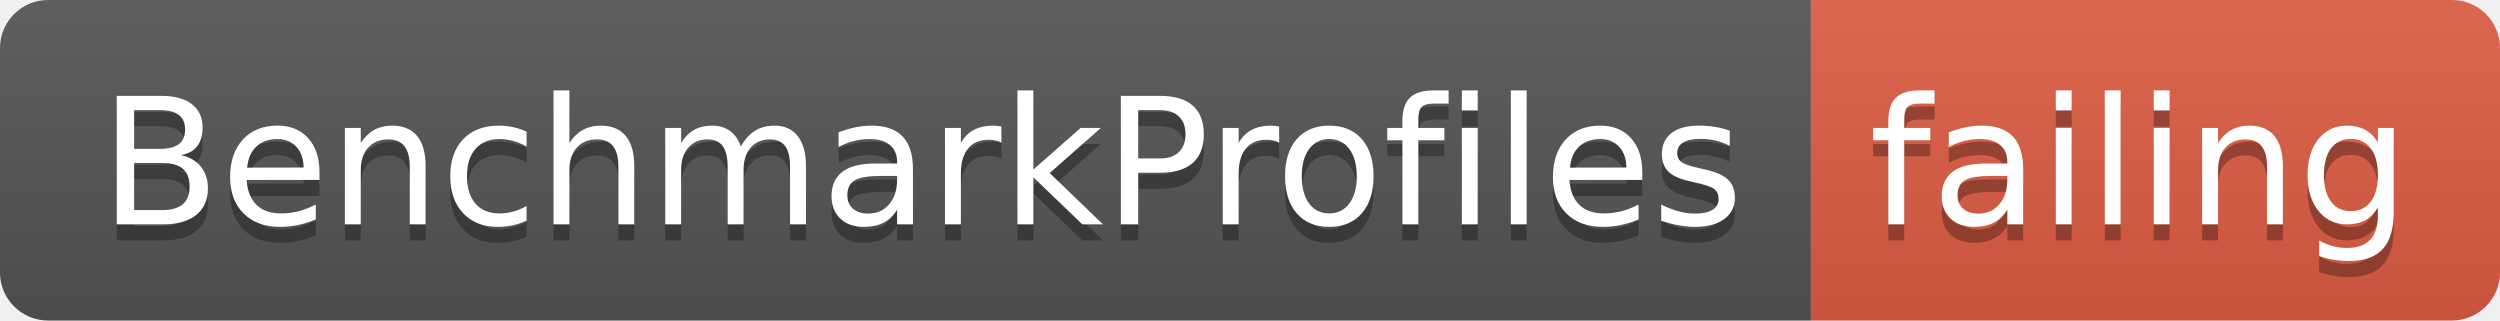
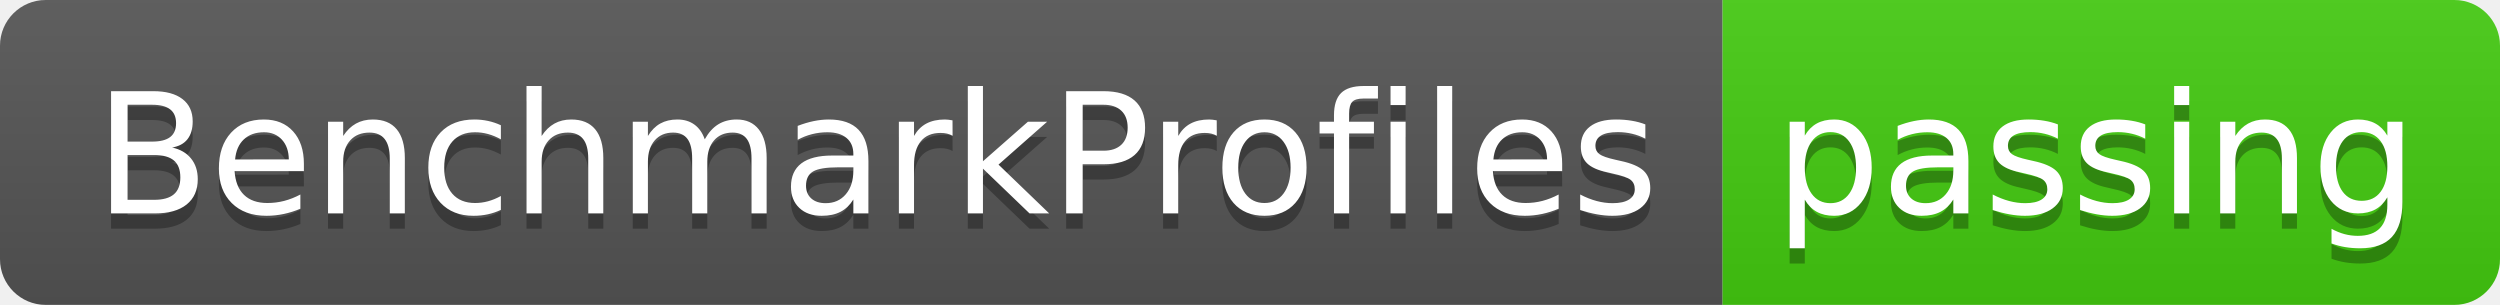
- <svg xmlns="http://www.w3.org/2000/svg" width="156" height="20">
+ <svg xmlns="http://www.w3.org/2000/svg" width="164" height="20">
  <linearGradient id="smooth" x2="0" y2="100%">
    <stop offset="0" stop-color="#bbb" stop-opacity=".1" />
    <stop offset="1" stop-opacity=".1" />
  </linearGradient>
  <clipPath id="round">
-     <rect width="156" height="20" rx="3" fill="#fff" />
+     <rect width="164" height="20" rx="3" fill="#fff" />
  </clipPath>
  <g clip-path="url(#round)">
    <rect width="113" height="20" fill="#555" />
-     <rect x="113" width="43" height="20" fill="#e05d44" />
-     <rect width="156" height="20" fill="url(#smooth)" />
+     <rect x="113" width="51" height="20" fill="#4c1" />
+     <rect width="164" height="20" fill="url(#smooth)" />
  </g>
  <g fill="#fff" text-anchor="middle" font-family="DejaVu Sans,Verdana,Geneva,sans-serif" font-size="110">
    <text x="575" y="150" fill="#010101" fill-opacity=".3" transform="scale(0.1)" textLength="1030" lengthAdjust="spacing">BenchmarkProfiles</text>
    <text x="575" y="140" transform="scale(0.1)" textLength="1030" lengthAdjust="spacing">BenchmarkProfiles</text>
-     <text x="1335" y="150" fill="#010101" fill-opacity=".3" transform="scale(0.1)" textLength="330" lengthAdjust="spacing">failing</text>
-     <text x="1335" y="140" transform="scale(0.1)" textLength="330" lengthAdjust="spacing">failing</text>
+     <text x="1375" y="150" fill="#010101" fill-opacity=".3" transform="scale(0.1)" textLength="410" lengthAdjust="spacing">passing</text>
+     <text x="1375" y="140" transform="scale(0.1)" textLength="410" lengthAdjust="spacing">passing</text>
  </g>
</svg>
